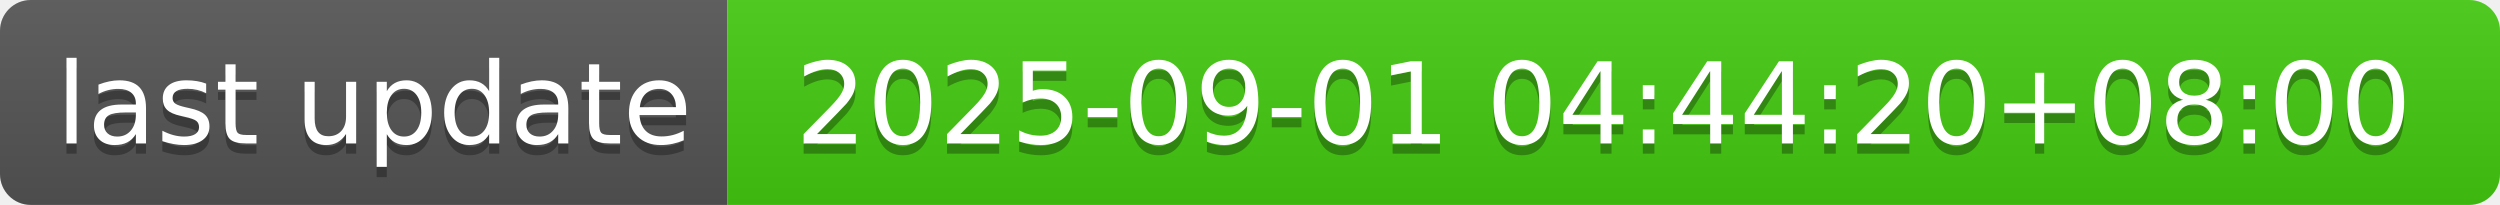
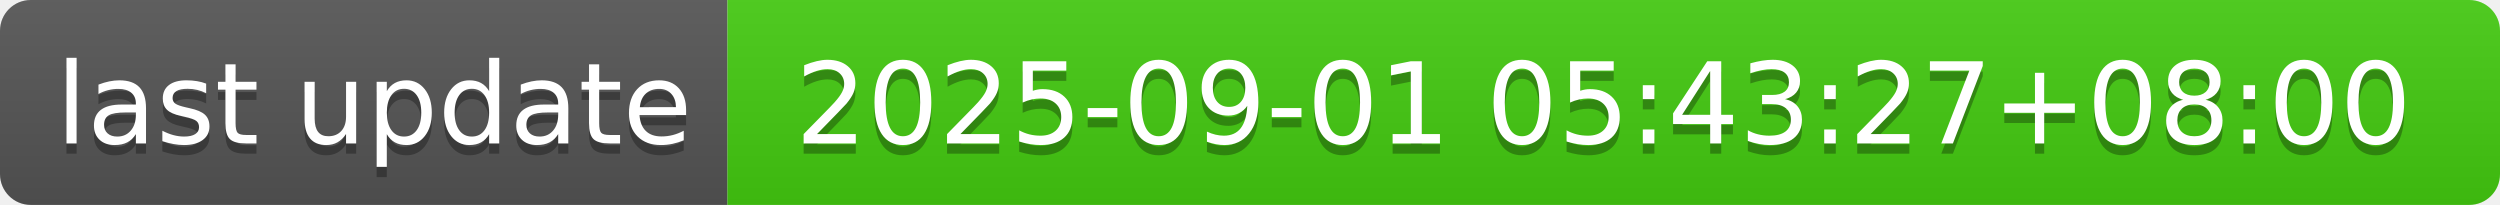
- <svg xmlns="http://www.w3.org/2000/svg" width="244" height="20" role="img" aria-label="last update: 2025-09-01 04:44:20+08:00">
+ <svg xmlns="http://www.w3.org/2000/svg" width="244" height="20" role="img" aria-label="last update: 2025-09-01 05:43:27+08:00">
  <linearGradient id="s" x2="0" y2="100%">
    <stop offset="0" stop-color="#bbb" stop-opacity=".1" />
    <stop offset="1" stop-opacity=".1" />
  </linearGradient>
  <clipPath id="r">
    <rect width="244" height="20" rx="3" fill="#fff" />
  </clipPath>
  <g clip-path="url(#r)">
    <rect width="71" height="20" fill="#555" />
    <rect x="71" width="173" height="20" fill="#4c1" />
    <rect width="244" height="20" fill="url(#s)" />
  </g>
  <g fill="#fff" text-anchor="middle" font-family="Verdana,Geneva,DejaVu Sans,sans-serif" text-rendering="geometricPrecision" font-size="110">
    <text aria-hidden="true" x="365" y="150" fill="#010101" fill-opacity=".3" transform="scale(.1)" textLength="610">last update</text>
    <text x="365" y="140" transform="scale(.1)" fill="#fff" textLength="610">last update</text>
-     <text aria-hidden="true" x="1565" y="150" fill="#010101" fill-opacity=".3" transform="scale(.1)" textLength="1630">2025-09-01 04:44:20+08:00</text>
-     <text x="1565" y="140" transform="scale(.1)" fill="#fff" textLength="1630">2025-09-01 04:44:20+08:00</text>
+     <text aria-hidden="true" x="1565" y="150" fill="#010101" fill-opacity=".3" transform="scale(.1)" textLength="1630">2025-09-01 05:43:27+08:00</text>
+     <text x="1565" y="140" transform="scale(.1)" fill="#fff" textLength="1630">2025-09-01 05:43:27+08:00</text>
  </g>
</svg>
